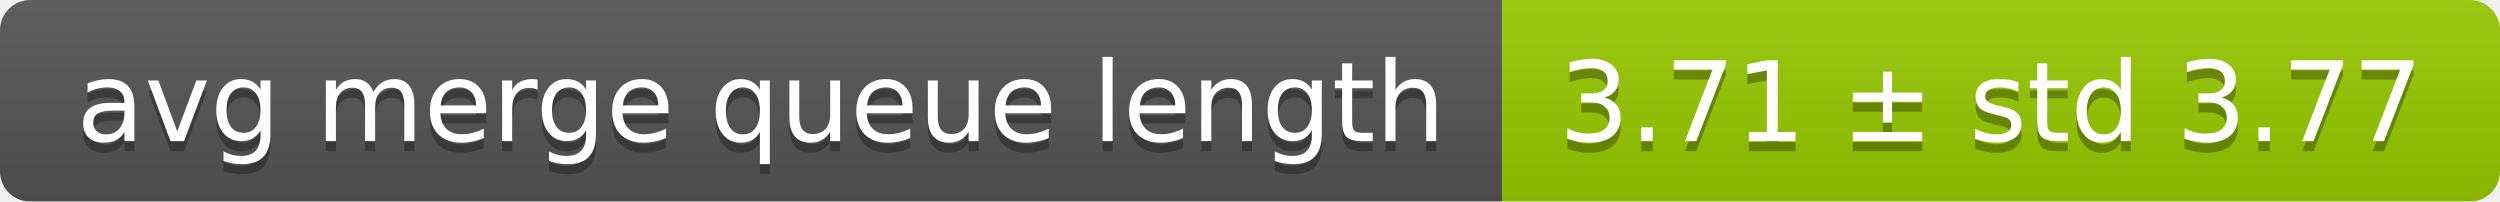
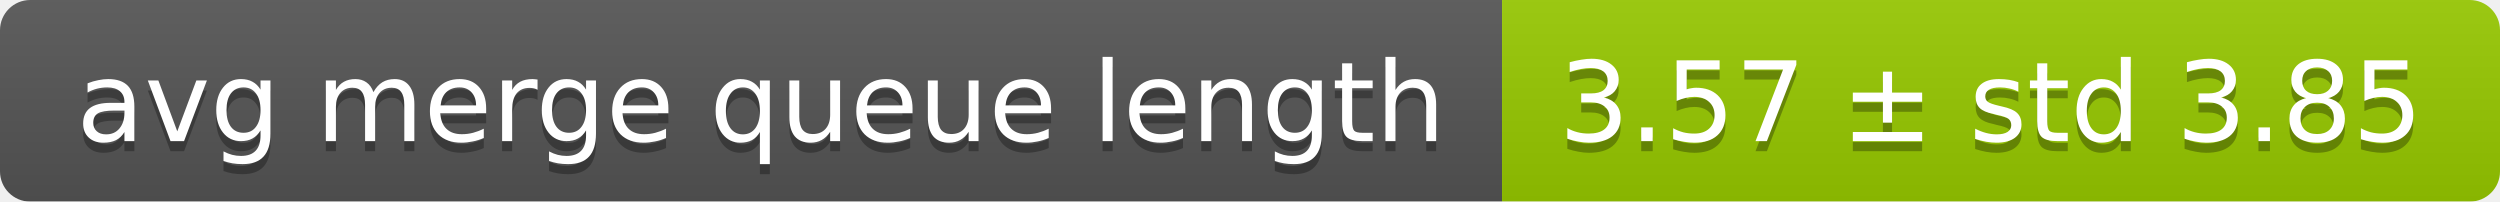
<svg xmlns="http://www.w3.org/2000/svg" width="248" height="20">
  <linearGradient id="smooth" x2="0" y2="100%">
    <stop offset="0" stop-color="#bbb" stop-opacity=".1" />
    <stop offset="1" stop-opacity=".1" />
  </linearGradient>
  <mask id="round">
    <rect width="248" height="20" rx="3" fill="#fff" />
  </mask>
  <g mask="url(#round)">
    <rect width="149" height="20" fill="#555" />
    <rect x="149" width="99" height="20" fill="#97ca00" />
    <rect width="248" height="20" fill="url(#smooth)" />
  </g>
  <g fill="#fff" text-anchor="middle" font-family="DejaVu Sans,Verdana,Geneva,sans-serif" font-size="11">
    <text x="75.5" y="15" fill="#010101" fill-opacity=".3">avg merge queue length</text>
    <text x="75.5" y="14">avg merge queue length</text>
-     <text x="197.5" y="15" fill="#010101" fill-opacity=".3">3.71 ± std 3.77</text>
-     <text x="197.5" y="14">3.71 ± std 3.77</text>
+     <text x="197.5" y="15" fill="#010101" fill-opacity=".3">3.57 ± std 3.85</text>
+     <text x="197.5" y="14">3.57 ± std 3.85</text>
  </g>
</svg>
